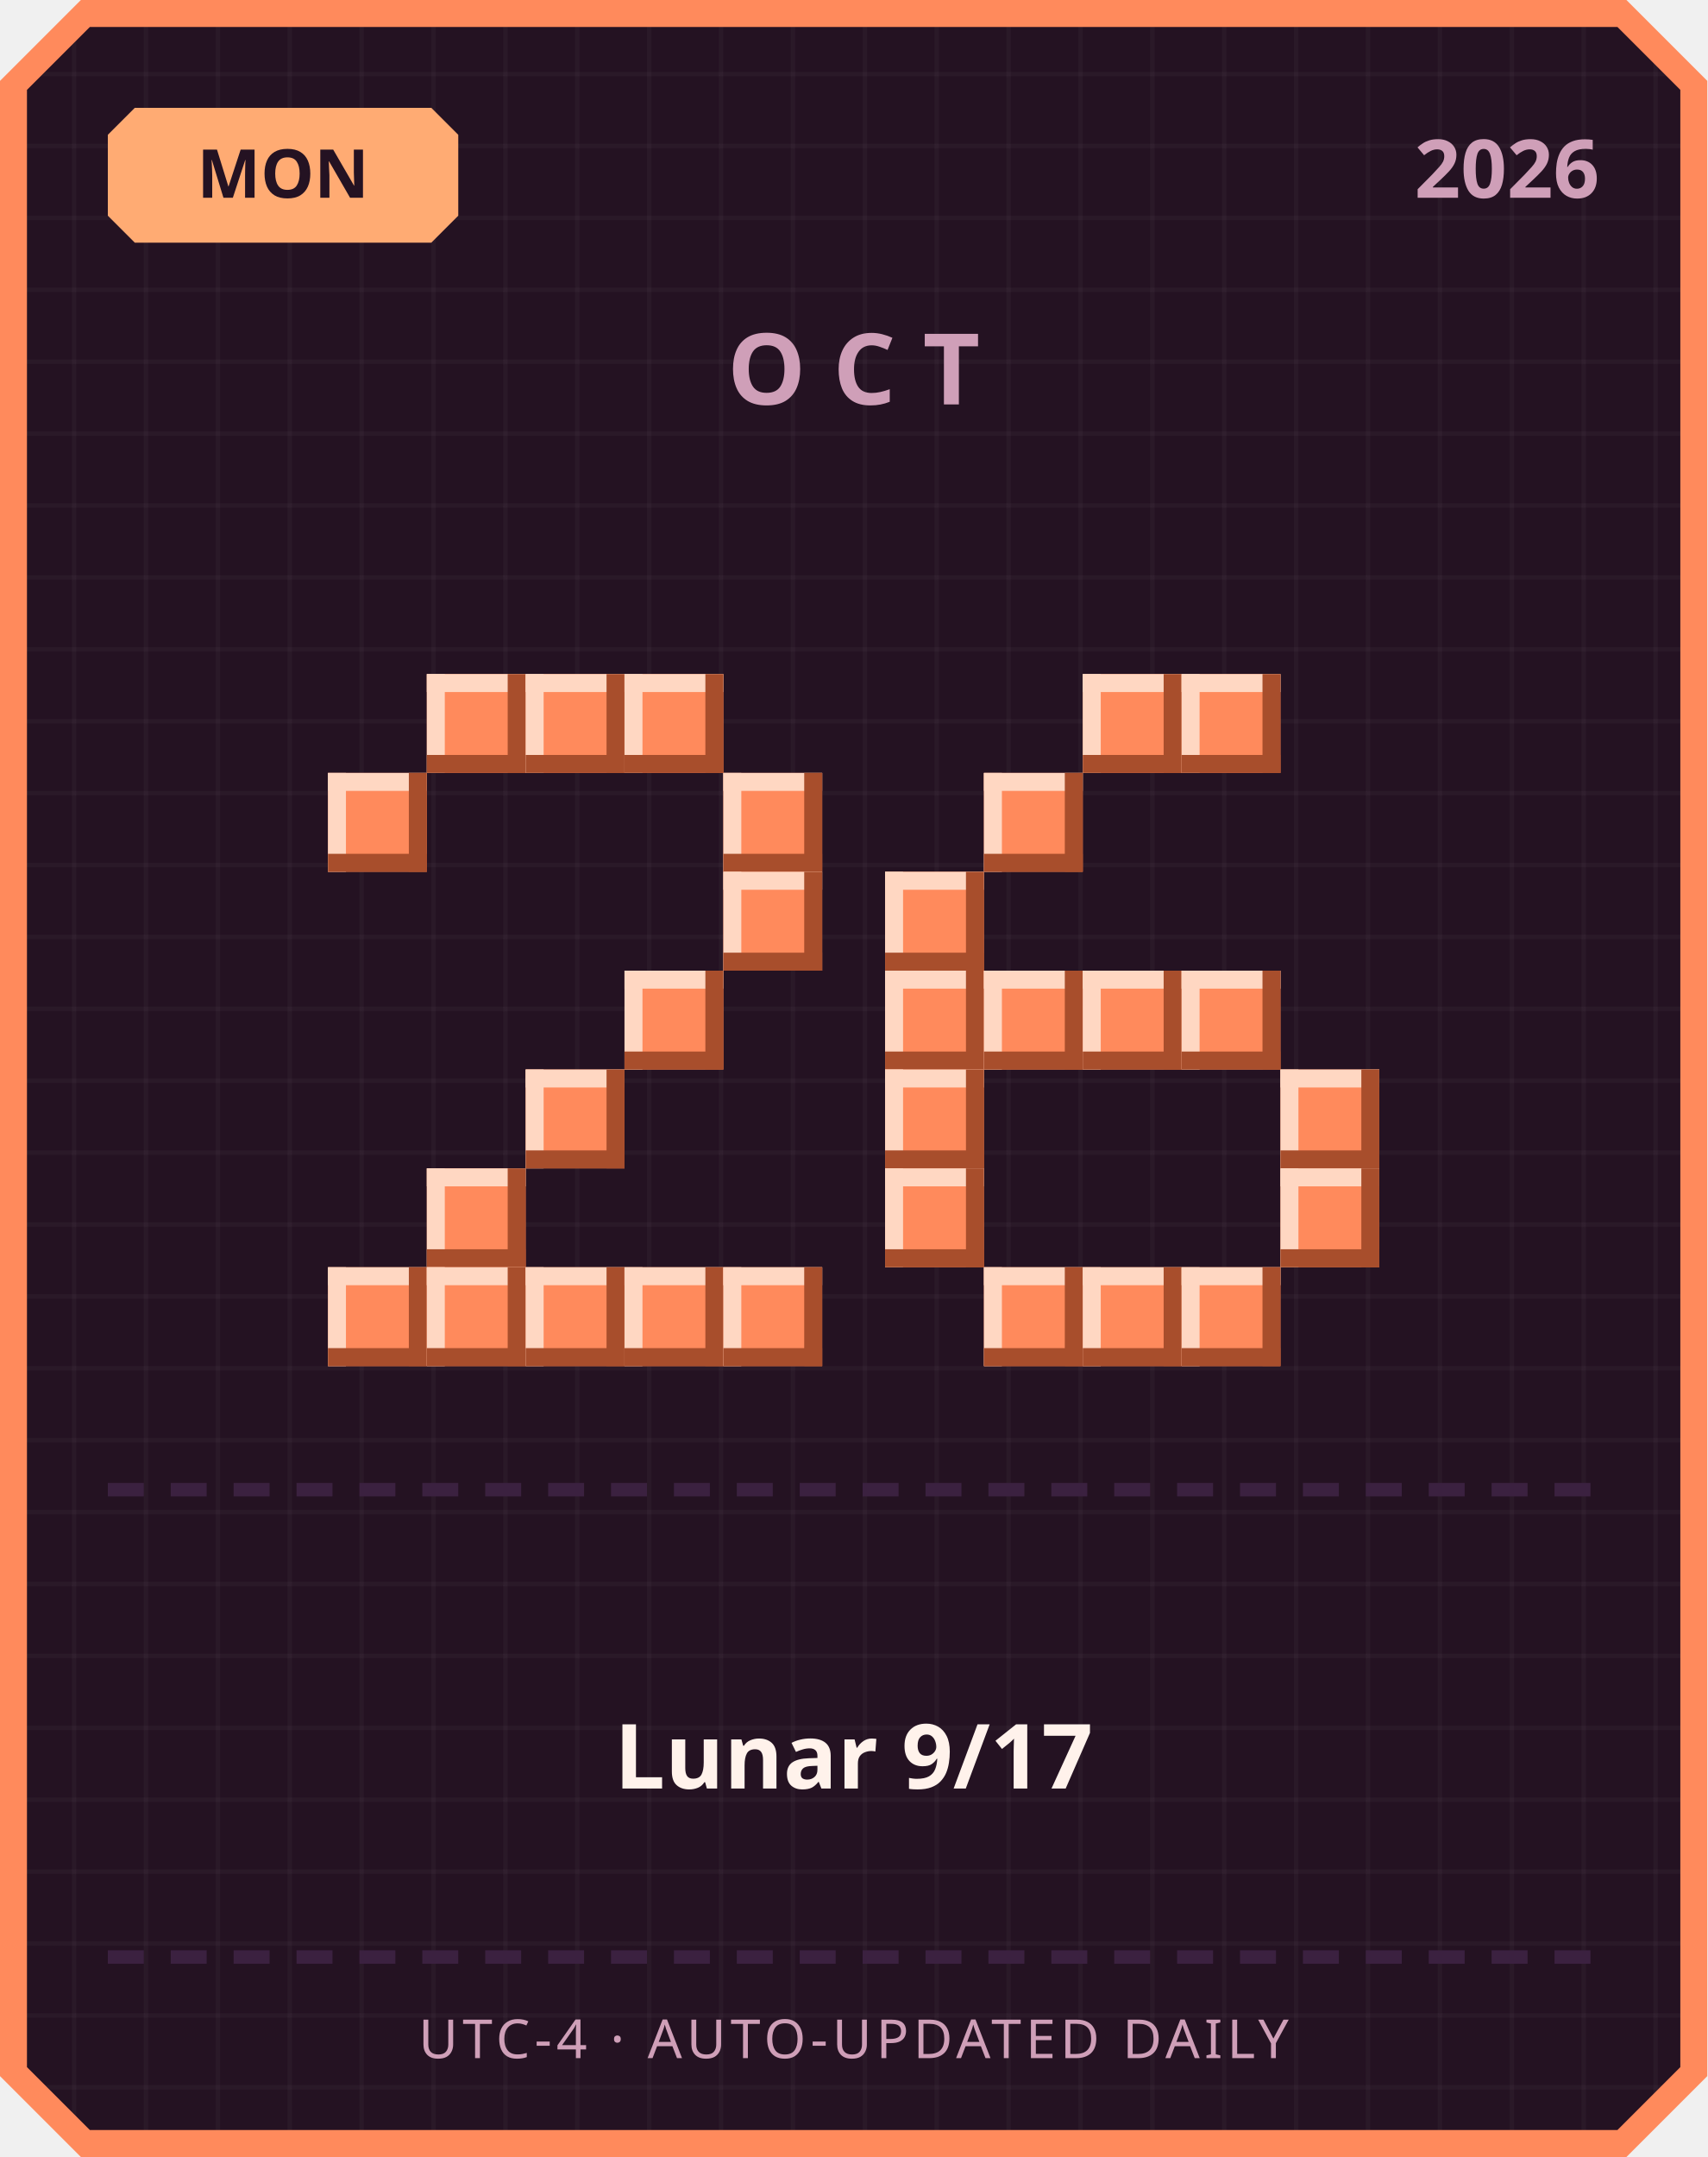
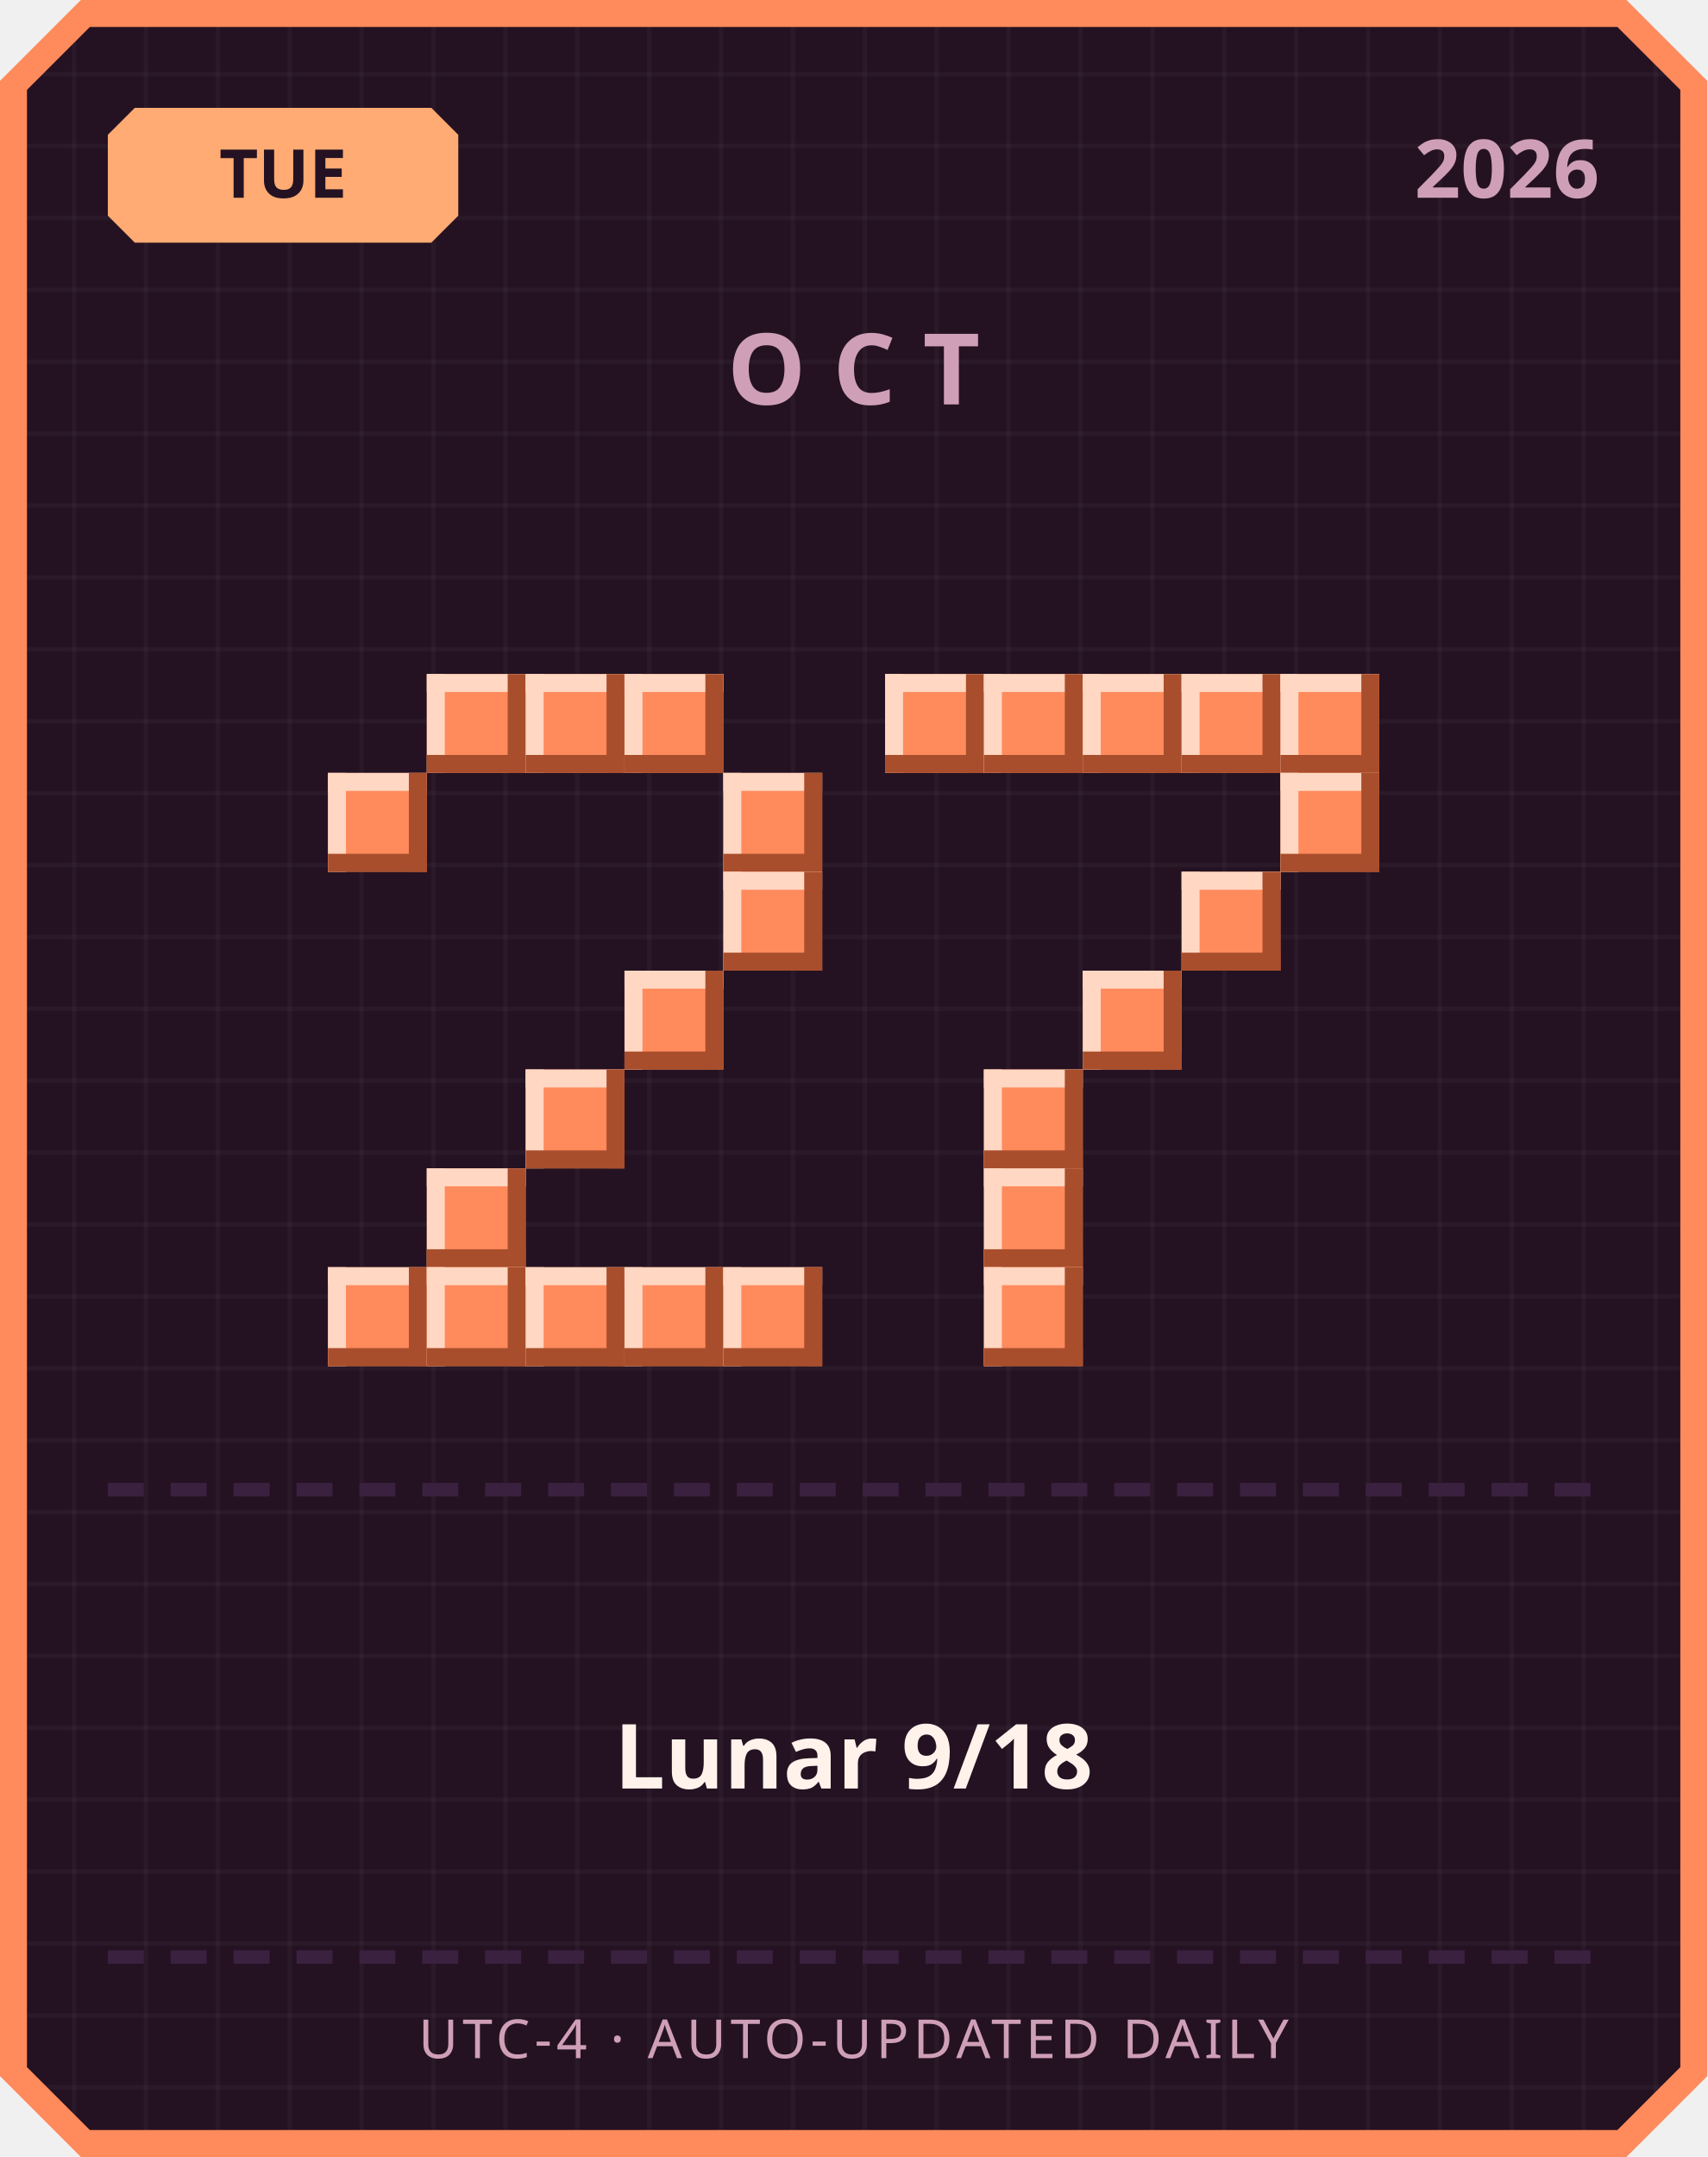
<svg xmlns="http://www.w3.org/2000/svg" width="380" height="480" viewBox="0 0 380 480">
  <defs>
    <pattern id="grid" width="16" height="16" patternUnits="userSpaceOnUse">
      <rect width="16" height="16" fill="#241222" />
      <rect width="1" height="16" fill="#ffffff" opacity="0.03" />
      <rect width="16" height="1" fill="#ffffff" opacity="0.03" />
    </pattern>
  </defs>
  <path d="M 18,0 L 362,0 L 380,18 L 380,462 L 362,480 L 18,480 L 0,462 L 0,18 Z" fill="#ff8a5c" />
  <path d="M 20,6 L 360,6 L 374,20 L 374,460 L 360,474 L 20,474 L 6,460 L 6,20 Z" fill="url(#grid)" />
  <path d="M 30,24 L 96,24 L 102,30 L 102,48 L 96,54 L 30,54 L 24,48 L 24,30 Z" fill="#ffab73" />
-   <text x="63" y="44" text-anchor="middle" font-family="'Segoe UI', sans-serif" font-size="15" font-weight="700" fill="#241222">MON</text>
+   <text x="63" y="44" text-anchor="middle" font-family="'Segoe UI', sans-serif" font-size="15" font-weight="700" fill="#241222">TUE</text>
  <text x="356" y="44" text-anchor="end" font-family="'Segoe UI', sans-serif" font-size="18" font-weight="700" fill="#cf9fb8">2026</text>
  <text x="190" y="90" text-anchor="middle" font-family="'Segoe UI', sans-serif" font-size="22" font-weight="700" letter-spacing="6" fill="#cf9fb8">OCT</text>
  <rect x="95" y="150" width="22" height="22" fill="#ff8a5c" />
  <rect x="95" y="150" width="22" height="4" fill="#ffd7c2" />
  <rect x="95" y="150" width="4" height="22" fill="#ffd7c2" />
  <rect x="95" y="168" width="22" height="4" fill="#a84e2c" />
  <rect x="113" y="150" width="4" height="22" fill="#a84e2c" />
  <rect x="117" y="150" width="22" height="22" fill="#ff8a5c" />
  <rect x="117" y="150" width="22" height="4" fill="#ffd7c2" />
  <rect x="117" y="150" width="4" height="22" fill="#ffd7c2" />
  <rect x="117" y="168" width="22" height="4" fill="#a84e2c" />
  <rect x="135" y="150" width="4" height="22" fill="#a84e2c" />
  <rect x="139" y="150" width="22" height="22" fill="#ff8a5c" />
  <rect x="139" y="150" width="22" height="4" fill="#ffd7c2" />
  <rect x="139" y="150" width="4" height="22" fill="#ffd7c2" />
  <rect x="139" y="168" width="22" height="4" fill="#a84e2c" />
  <rect x="157" y="150" width="4" height="22" fill="#a84e2c" />
  <rect x="73" y="172" width="22" height="22" fill="#ff8a5c" />
  <rect x="73" y="172" width="22" height="4" fill="#ffd7c2" />
  <rect x="73" y="172" width="4" height="22" fill="#ffd7c2" />
  <rect x="73" y="190" width="22" height="4" fill="#a84e2c" />
  <rect x="91" y="172" width="4" height="22" fill="#a84e2c" />
  <rect x="161" y="172" width="22" height="22" fill="#ff8a5c" />
  <rect x="161" y="172" width="22" height="4" fill="#ffd7c2" />
  <rect x="161" y="172" width="4" height="22" fill="#ffd7c2" />
  <rect x="161" y="190" width="22" height="4" fill="#a84e2c" />
  <rect x="179" y="172" width="4" height="22" fill="#a84e2c" />
  <rect x="161" y="194" width="22" height="22" fill="#ff8a5c" />
  <rect x="161" y="194" width="22" height="4" fill="#ffd7c2" />
  <rect x="161" y="194" width="4" height="22" fill="#ffd7c2" />
  <rect x="161" y="212" width="22" height="4" fill="#a84e2c" />
  <rect x="179" y="194" width="4" height="22" fill="#a84e2c" />
  <rect x="139" y="216" width="22" height="22" fill="#ff8a5c" />
  <rect x="139" y="216" width="22" height="4" fill="#ffd7c2" />
  <rect x="139" y="216" width="4" height="22" fill="#ffd7c2" />
  <rect x="139" y="234" width="22" height="4" fill="#a84e2c" />
  <rect x="157" y="216" width="4" height="22" fill="#a84e2c" />
  <rect x="117" y="238" width="22" height="22" fill="#ff8a5c" />
  <rect x="117" y="238" width="22" height="4" fill="#ffd7c2" />
  <rect x="117" y="238" width="4" height="22" fill="#ffd7c2" />
  <rect x="117" y="256" width="22" height="4" fill="#a84e2c" />
  <rect x="135" y="238" width="4" height="22" fill="#a84e2c" />
  <rect x="95" y="260" width="22" height="22" fill="#ff8a5c" />
  <rect x="95" y="260" width="22" height="4" fill="#ffd7c2" />
  <rect x="95" y="260" width="4" height="22" fill="#ffd7c2" />
  <rect x="95" y="278" width="22" height="4" fill="#a84e2c" />
  <rect x="113" y="260" width="4" height="22" fill="#a84e2c" />
  <rect x="73" y="282" width="22" height="22" fill="#ff8a5c" />
  <rect x="73" y="282" width="22" height="4" fill="#ffd7c2" />
  <rect x="73" y="282" width="4" height="22" fill="#ffd7c2" />
  <rect x="73" y="300" width="22" height="4" fill="#a84e2c" />
  <rect x="91" y="282" width="4" height="22" fill="#a84e2c" />
  <rect x="95" y="282" width="22" height="22" fill="#ff8a5c" />
  <rect x="95" y="282" width="22" height="4" fill="#ffd7c2" />
  <rect x="95" y="282" width="4" height="22" fill="#ffd7c2" />
  <rect x="95" y="300" width="22" height="4" fill="#a84e2c" />
  <rect x="113" y="282" width="4" height="22" fill="#a84e2c" />
  <rect x="117" y="282" width="22" height="22" fill="#ff8a5c" />
  <rect x="117" y="282" width="22" height="4" fill="#ffd7c2" />
  <rect x="117" y="282" width="4" height="22" fill="#ffd7c2" />
  <rect x="117" y="300" width="22" height="4" fill="#a84e2c" />
  <rect x="135" y="282" width="4" height="22" fill="#a84e2c" />
  <rect x="139" y="282" width="22" height="22" fill="#ff8a5c" />
  <rect x="139" y="282" width="22" height="4" fill="#ffd7c2" />
  <rect x="139" y="282" width="4" height="22" fill="#ffd7c2" />
  <rect x="139" y="300" width="22" height="4" fill="#a84e2c" />
  <rect x="157" y="282" width="4" height="22" fill="#a84e2c" />
  <rect x="161" y="282" width="22" height="22" fill="#ff8a5c" />
  <rect x="161" y="282" width="22" height="4" fill="#ffd7c2" />
  <rect x="161" y="282" width="4" height="22" fill="#ffd7c2" />
  <rect x="161" y="300" width="22" height="4" fill="#a84e2c" />
  <rect x="179" y="282" width="4" height="22" fill="#a84e2c" />
+   <rect x="197" y="150" width="22" height="22" fill="#ff8a5c" />
+   <rect x="197" y="150" width="22" height="4" fill="#ffd7c2" />
+   <rect x="197" y="150" width="4" height="22" fill="#ffd7c2" />
+   <rect x="197" y="168" width="22" height="4" fill="#a84e2c" />
+   <rect x="215" y="150" width="4" height="22" fill="#a84e2c" />
+   <rect x="219" y="150" width="22" height="22" fill="#ff8a5c" />
+   <rect x="219" y="150" width="22" height="4" fill="#ffd7c2" />
+   <rect x="219" y="150" width="4" height="22" fill="#ffd7c2" />
+   <rect x="219" y="168" width="22" height="4" fill="#a84e2c" />
+   <rect x="237" y="150" width="4" height="22" fill="#a84e2c" />
  <rect x="241" y="150" width="22" height="22" fill="#ff8a5c" />
  <rect x="241" y="150" width="22" height="4" fill="#ffd7c2" />
  <rect x="241" y="150" width="4" height="22" fill="#ffd7c2" />
  <rect x="241" y="168" width="22" height="4" fill="#a84e2c" />
  <rect x="259" y="150" width="4" height="22" fill="#a84e2c" />
  <rect x="263" y="150" width="22" height="22" fill="#ff8a5c" />
  <rect x="263" y="150" width="22" height="4" fill="#ffd7c2" />
  <rect x="263" y="150" width="4" height="22" fill="#ffd7c2" />
  <rect x="263" y="168" width="22" height="4" fill="#a84e2c" />
  <rect x="281" y="150" width="4" height="22" fill="#a84e2c" />
-   <rect x="219" y="172" width="22" height="22" fill="#ff8a5c" />
-   <rect x="219" y="172" width="22" height="4" fill="#ffd7c2" />
-   <rect x="219" y="172" width="4" height="22" fill="#ffd7c2" />
-   <rect x="219" y="190" width="22" height="4" fill="#a84e2c" />
-   <rect x="237" y="172" width="4" height="22" fill="#a84e2c" />
-   <rect x="197" y="194" width="22" height="22" fill="#ff8a5c" />
-   <rect x="197" y="194" width="22" height="4" fill="#ffd7c2" />
-   <rect x="197" y="194" width="4" height="22" fill="#ffd7c2" />
-   <rect x="197" y="212" width="22" height="4" fill="#a84e2c" />
-   <rect x="215" y="194" width="4" height="22" fill="#a84e2c" />
-   <rect x="197" y="216" width="22" height="22" fill="#ff8a5c" />
-   <rect x="197" y="216" width="22" height="4" fill="#ffd7c2" />
-   <rect x="197" y="216" width="4" height="22" fill="#ffd7c2" />
-   <rect x="197" y="234" width="22" height="4" fill="#a84e2c" />
-   <rect x="215" y="216" width="4" height="22" fill="#a84e2c" />
-   <rect x="219" y="216" width="22" height="22" fill="#ff8a5c" />
-   <rect x="219" y="216" width="22" height="4" fill="#ffd7c2" />
-   <rect x="219" y="216" width="4" height="22" fill="#ffd7c2" />
-   <rect x="219" y="234" width="22" height="4" fill="#a84e2c" />
-   <rect x="237" y="216" width="4" height="22" fill="#a84e2c" />
+   <rect x="285" y="150" width="22" height="22" fill="#ff8a5c" />
+   <rect x="285" y="150" width="22" height="4" fill="#ffd7c2" />
+   <rect x="285" y="150" width="4" height="22" fill="#ffd7c2" />
+   <rect x="285" y="168" width="22" height="4" fill="#a84e2c" />
+   <rect x="303" y="150" width="4" height="22" fill="#a84e2c" />
+   <rect x="285" y="172" width="22" height="22" fill="#ff8a5c" />
+   <rect x="285" y="172" width="22" height="4" fill="#ffd7c2" />
+   <rect x="285" y="172" width="4" height="22" fill="#ffd7c2" />
+   <rect x="285" y="190" width="22" height="4" fill="#a84e2c" />
+   <rect x="303" y="172" width="4" height="22" fill="#a84e2c" />
+   <rect x="263" y="194" width="22" height="22" fill="#ff8a5c" />
+   <rect x="263" y="194" width="22" height="4" fill="#ffd7c2" />
+   <rect x="263" y="194" width="4" height="22" fill="#ffd7c2" />
+   <rect x="263" y="212" width="22" height="4" fill="#a84e2c" />
+   <rect x="281" y="194" width="4" height="22" fill="#a84e2c" />
  <rect x="241" y="216" width="22" height="22" fill="#ff8a5c" />
  <rect x="241" y="216" width="22" height="4" fill="#ffd7c2" />
  <rect x="241" y="216" width="4" height="22" fill="#ffd7c2" />
  <rect x="241" y="234" width="22" height="4" fill="#a84e2c" />
  <rect x="259" y="216" width="4" height="22" fill="#a84e2c" />
-   <rect x="263" y="216" width="22" height="22" fill="#ff8a5c" />
-   <rect x="263" y="216" width="22" height="4" fill="#ffd7c2" />
-   <rect x="263" y="216" width="4" height="22" fill="#ffd7c2" />
-   <rect x="263" y="234" width="22" height="4" fill="#a84e2c" />
-   <rect x="281" y="216" width="4" height="22" fill="#a84e2c" />
-   <rect x="197" y="238" width="22" height="22" fill="#ff8a5c" />
-   <rect x="197" y="238" width="22" height="4" fill="#ffd7c2" />
-   <rect x="197" y="238" width="4" height="22" fill="#ffd7c2" />
-   <rect x="197" y="256" width="22" height="4" fill="#a84e2c" />
-   <rect x="215" y="238" width="4" height="22" fill="#a84e2c" />
-   <rect x="285" y="238" width="22" height="22" fill="#ff8a5c" />
-   <rect x="285" y="238" width="22" height="4" fill="#ffd7c2" />
-   <rect x="285" y="238" width="4" height="22" fill="#ffd7c2" />
-   <rect x="285" y="256" width="22" height="4" fill="#a84e2c" />
-   <rect x="303" y="238" width="4" height="22" fill="#a84e2c" />
-   <rect x="197" y="260" width="22" height="22" fill="#ff8a5c" />
-   <rect x="197" y="260" width="22" height="4" fill="#ffd7c2" />
-   <rect x="197" y="260" width="4" height="22" fill="#ffd7c2" />
-   <rect x="197" y="278" width="22" height="4" fill="#a84e2c" />
-   <rect x="215" y="260" width="4" height="22" fill="#a84e2c" />
-   <rect x="285" y="260" width="22" height="22" fill="#ff8a5c" />
-   <rect x="285" y="260" width="22" height="4" fill="#ffd7c2" />
-   <rect x="285" y="260" width="4" height="22" fill="#ffd7c2" />
-   <rect x="285" y="278" width="22" height="4" fill="#a84e2c" />
-   <rect x="303" y="260" width="4" height="22" fill="#a84e2c" />
+   <rect x="219" y="238" width="22" height="22" fill="#ff8a5c" />
+   <rect x="219" y="238" width="22" height="4" fill="#ffd7c2" />
+   <rect x="219" y="238" width="4" height="22" fill="#ffd7c2" />
+   <rect x="219" y="256" width="22" height="4" fill="#a84e2c" />
+   <rect x="237" y="238" width="4" height="22" fill="#a84e2c" />
+   <rect x="219" y="260" width="22" height="22" fill="#ff8a5c" />
+   <rect x="219" y="260" width="22" height="4" fill="#ffd7c2" />
+   <rect x="219" y="260" width="4" height="22" fill="#ffd7c2" />
+   <rect x="219" y="278" width="22" height="4" fill="#a84e2c" />
+   <rect x="237" y="260" width="4" height="22" fill="#a84e2c" />
  <rect x="219" y="282" width="22" height="22" fill="#ff8a5c" />
  <rect x="219" y="282" width="22" height="4" fill="#ffd7c2" />
  <rect x="219" y="282" width="4" height="22" fill="#ffd7c2" />
  <rect x="219" y="300" width="22" height="4" fill="#a84e2c" />
  <rect x="237" y="282" width="4" height="22" fill="#a84e2c" />
-   <rect x="241" y="282" width="22" height="22" fill="#ff8a5c" />
-   <rect x="241" y="282" width="22" height="4" fill="#ffd7c2" />
-   <rect x="241" y="282" width="4" height="22" fill="#ffd7c2" />
-   <rect x="241" y="300" width="22" height="4" fill="#a84e2c" />
-   <rect x="259" y="282" width="4" height="22" fill="#a84e2c" />
-   <rect x="263" y="282" width="22" height="22" fill="#ff8a5c" />
-   <rect x="263" y="282" width="22" height="4" fill="#ffd7c2" />
-   <rect x="263" y="282" width="4" height="22" fill="#ffd7c2" />
-   <rect x="263" y="300" width="22" height="4" fill="#a84e2c" />
-   <rect x="281" y="282" width="4" height="22" fill="#a84e2c" />
  <rect x="24" y="330" width="8" height="3" fill="#3b2140" />
  <rect x="38" y="330" width="8" height="3" fill="#3b2140" />
  <rect x="52" y="330" width="8" height="3" fill="#3b2140" />
  <rect x="66" y="330" width="8" height="3" fill="#3b2140" />
  <rect x="80" y="330" width="8" height="3" fill="#3b2140" />
  <rect x="94" y="330" width="8" height="3" fill="#3b2140" />
  <rect x="108" y="330" width="8" height="3" fill="#3b2140" />
  <rect x="122" y="330" width="8" height="3" fill="#3b2140" />
  <rect x="136" y="330" width="8" height="3" fill="#3b2140" />
  <rect x="150" y="330" width="8" height="3" fill="#3b2140" />
  <rect x="164" y="330" width="8" height="3" fill="#3b2140" />
  <rect x="178" y="330" width="8" height="3" fill="#3b2140" />
  <rect x="192" y="330" width="8" height="3" fill="#3b2140" />
  <rect x="206" y="330" width="8" height="3" fill="#3b2140" />
  <rect x="220" y="330" width="8" height="3" fill="#3b2140" />
  <rect x="234" y="330" width="8" height="3" fill="#3b2140" />
  <rect x="248" y="330" width="8" height="3" fill="#3b2140" />
  <rect x="262" y="330" width="8" height="3" fill="#3b2140" />
  <rect x="276" y="330" width="8" height="3" fill="#3b2140" />
  <rect x="290" y="330" width="8" height="3" fill="#3b2140" />
  <rect x="304" y="330" width="8" height="3" fill="#3b2140" />
  <rect x="318" y="330" width="8" height="3" fill="#3b2140" />
  <rect x="332" y="330" width="8" height="3" fill="#3b2140" />
  <rect x="346" y="330" width="8" height="3" fill="#3b2140" />
-   <text x="190" y="398" text-anchor="middle" font-family="'Segoe UI', 'Microsoft JhengHei', sans-serif" font-size="20" font-weight="700" fill="#fff2eb">Lunar 9/17</text>
+   <text x="190" y="398" text-anchor="middle" font-family="'Segoe UI', 'Microsoft JhengHei', sans-serif" font-size="20" font-weight="700" fill="#fff2eb">Lunar 9/18</text>
  <rect x="24" y="434" width="8" height="3" fill="#3b2140" />
  <rect x="38" y="434" width="8" height="3" fill="#3b2140" />
  <rect x="52" y="434" width="8" height="3" fill="#3b2140" />
  <rect x="66" y="434" width="8" height="3" fill="#3b2140" />
  <rect x="80" y="434" width="8" height="3" fill="#3b2140" />
  <rect x="94" y="434" width="8" height="3" fill="#3b2140" />
  <rect x="108" y="434" width="8" height="3" fill="#3b2140" />
  <rect x="122" y="434" width="8" height="3" fill="#3b2140" />
  <rect x="136" y="434" width="8" height="3" fill="#3b2140" />
  <rect x="150" y="434" width="8" height="3" fill="#3b2140" />
  <rect x="164" y="434" width="8" height="3" fill="#3b2140" />
  <rect x="178" y="434" width="8" height="3" fill="#3b2140" />
  <rect x="192" y="434" width="8" height="3" fill="#3b2140" />
  <rect x="206" y="434" width="8" height="3" fill="#3b2140" />
  <rect x="220" y="434" width="8" height="3" fill="#3b2140" />
  <rect x="234" y="434" width="8" height="3" fill="#3b2140" />
  <rect x="248" y="434" width="8" height="3" fill="#3b2140" />
  <rect x="262" y="434" width="8" height="3" fill="#3b2140" />
  <rect x="276" y="434" width="8" height="3" fill="#3b2140" />
  <rect x="290" y="434" width="8" height="3" fill="#3b2140" />
  <rect x="304" y="434" width="8" height="3" fill="#3b2140" />
  <rect x="318" y="434" width="8" height="3" fill="#3b2140" />
  <rect x="332" y="434" width="8" height="3" fill="#3b2140" />
  <rect x="346" y="434" width="8" height="3" fill="#3b2140" />
  <text x="190" y="458" text-anchor="middle" font-family="'Segoe UI', sans-serif" font-size="12" letter-spacing="1" fill="#cf9fb8">UTC-4 · AUTO-UPDATED DAILY</text>
</svg>
